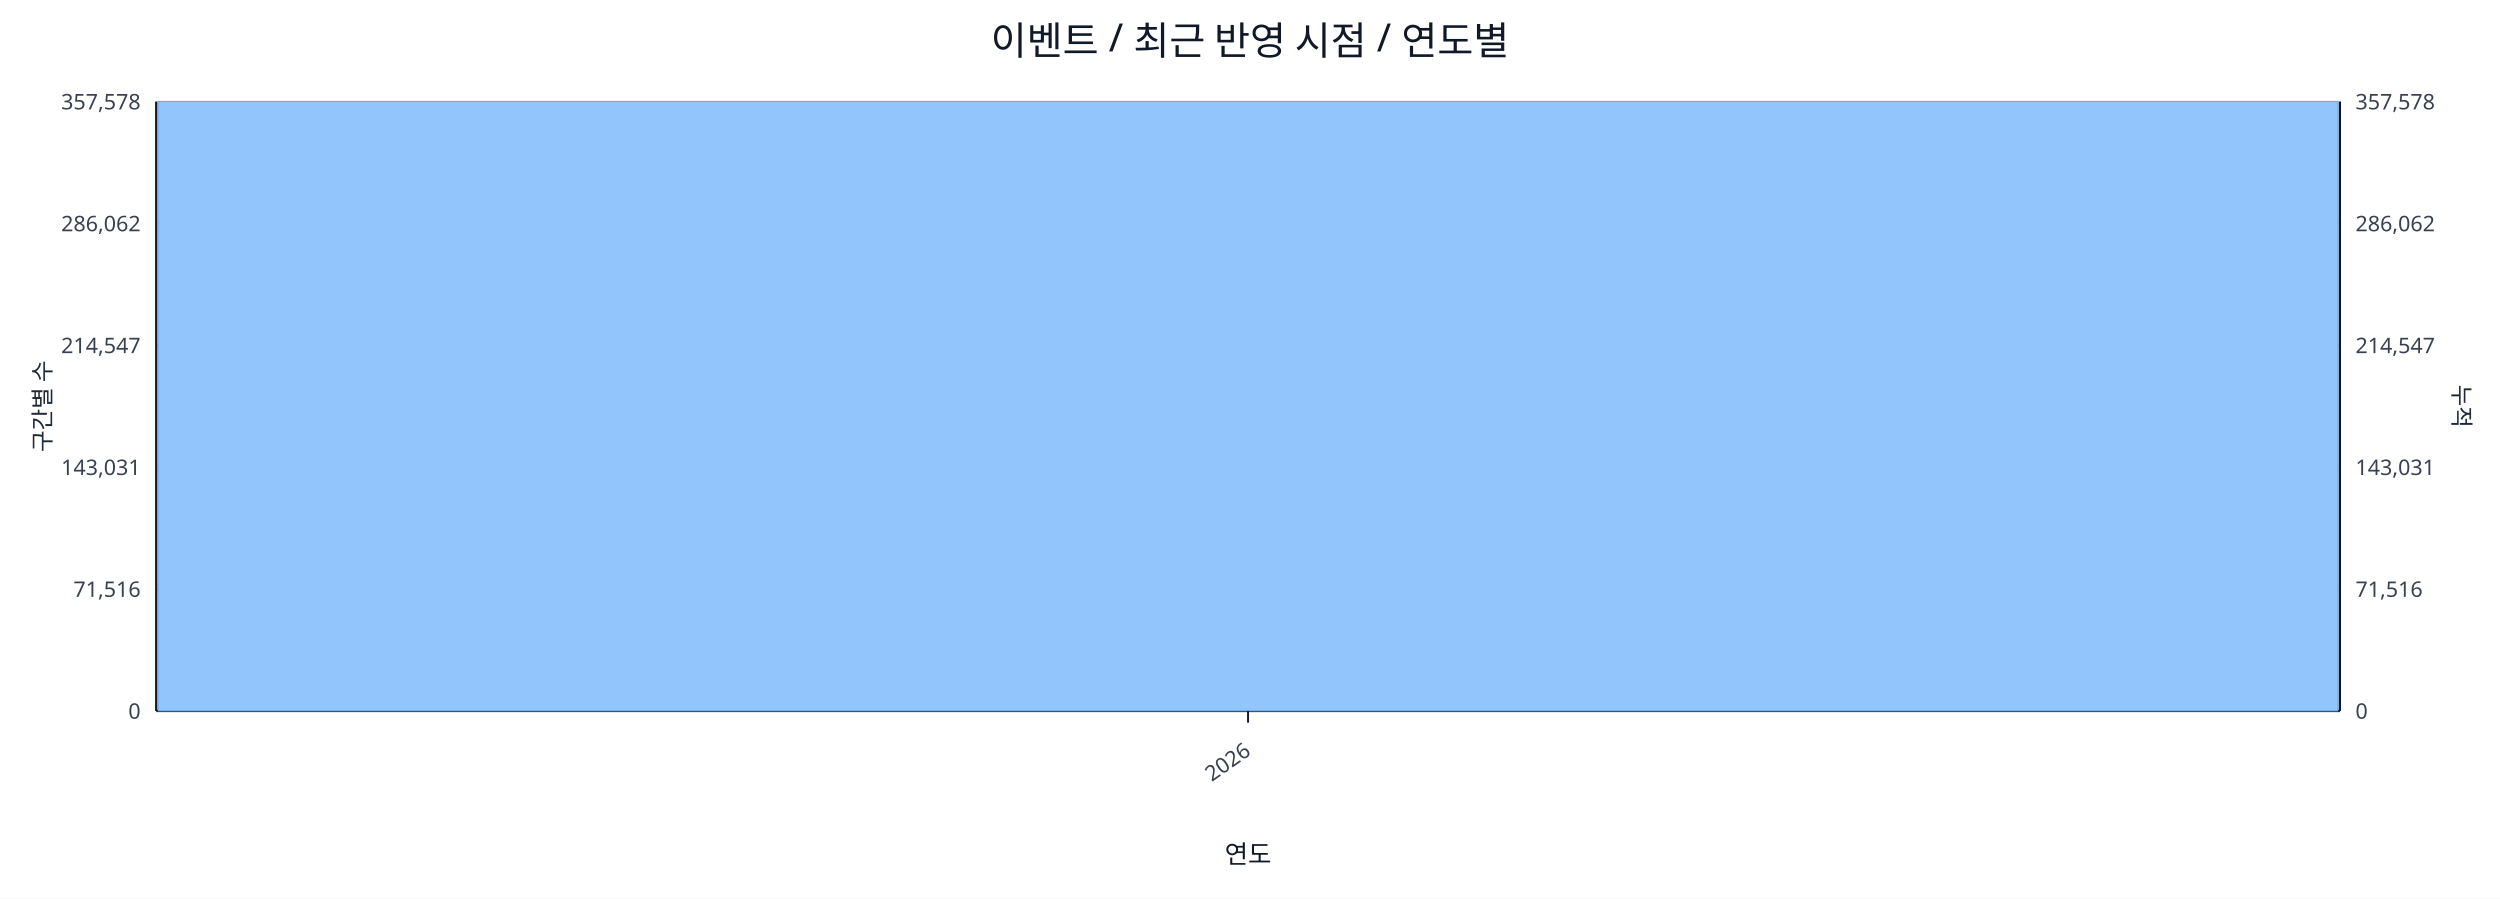
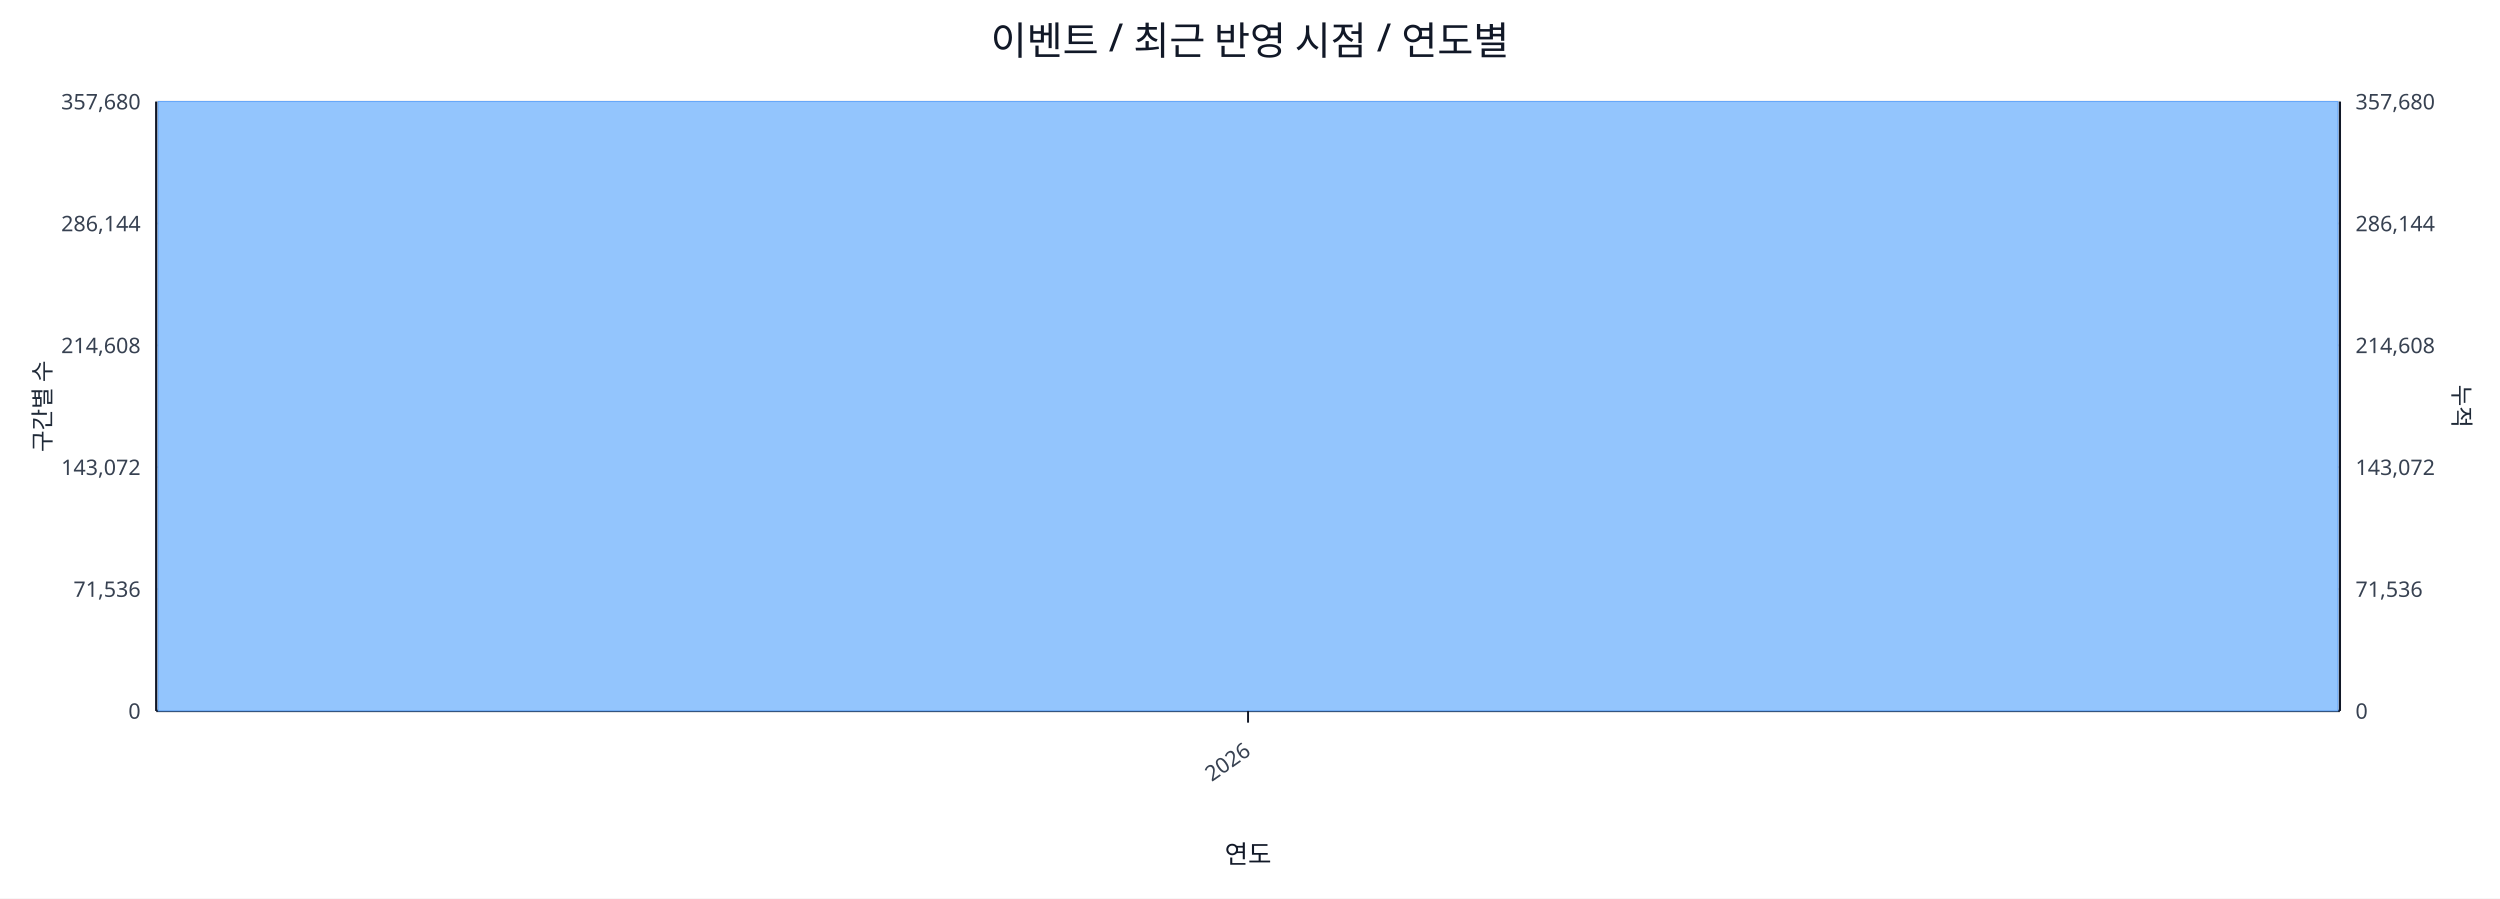
<svg xmlns="http://www.w3.org/2000/svg" width="1280" height="460" viewBox="0 0 1280 460">
  <rect x="0" y="0" width="100%" height="100%" fill="#ffffff" />
  <text x="640.0" y="28" font-size="20" text-anchor="middle" font-family="sans-serif" fill="#111827">이벤트 / 최근 반영 시점 / 연도별</text>
  <line x1="80.0" y1="52.0" x2="1198.0" y2="52.0" stroke="#e5e7eb" stroke-width="1" />
-   <text x="72.0" y="56.0" font-size="11" text-anchor="end" font-family="sans-serif" fill="#374151">357,578</text>
-   <text x="1206.0" y="56.0" font-size="11" text-anchor="start" font-family="sans-serif" fill="#374151">357,578</text>
+   <text x="72.0" y="56.0" font-size="11" text-anchor="end" font-family="sans-serif" fill="#374151">357,680</text>
+   <text x="1206.0" y="56.0" font-size="11" text-anchor="start" font-family="sans-serif" fill="#374151">357,680</text>
  <line x1="80.0" y1="114.4" x2="1198.0" y2="114.4" stroke="#e5e7eb" stroke-width="1" />
-   <text x="72.0" y="118.4" font-size="11" text-anchor="end" font-family="sans-serif" fill="#374151">286,062</text>
-   <text x="1206.0" y="118.4" font-size="11" text-anchor="start" font-family="sans-serif" fill="#374151">286,062</text>
+   <text x="72.0" y="118.4" font-size="11" text-anchor="end" font-family="sans-serif" fill="#374151">286,144</text>
+   <text x="1206.0" y="118.4" font-size="11" text-anchor="start" font-family="sans-serif" fill="#374151">286,144</text>
  <line x1="80.0" y1="176.8" x2="1198.0" y2="176.8" stroke="#e5e7eb" stroke-width="1" />
-   <text x="72.0" y="180.8" font-size="11" text-anchor="end" font-family="sans-serif" fill="#374151">214,547</text>
-   <text x="1206.0" y="180.8" font-size="11" text-anchor="start" font-family="sans-serif" fill="#374151">214,547</text>
+   <text x="72.0" y="180.8" font-size="11" text-anchor="end" font-family="sans-serif" fill="#374151">214,608</text>
+   <text x="1206.0" y="180.8" font-size="11" text-anchor="start" font-family="sans-serif" fill="#374151">214,608</text>
  <line x1="80.0" y1="239.2" x2="1198.0" y2="239.2" stroke="#e5e7eb" stroke-width="1" />
-   <text x="72.0" y="243.2" font-size="11" text-anchor="end" font-family="sans-serif" fill="#374151">143,031</text>
-   <text x="1206.0" y="243.2" font-size="11" text-anchor="start" font-family="sans-serif" fill="#374151">143,031</text>
+   <text x="72.0" y="243.2" font-size="11" text-anchor="end" font-family="sans-serif" fill="#374151">143,072</text>
+   <text x="1206.0" y="243.2" font-size="11" text-anchor="start" font-family="sans-serif" fill="#374151">143,072</text>
  <line x1="80.0" y1="301.6" x2="1198.0" y2="301.6" stroke="#e5e7eb" stroke-width="1" />
-   <text x="72.0" y="305.6" font-size="11" text-anchor="end" font-family="sans-serif" fill="#374151">71,516</text>
-   <text x="1206.0" y="305.6" font-size="11" text-anchor="start" font-family="sans-serif" fill="#374151">71,516</text>
+   <text x="72.0" y="305.6" font-size="11" text-anchor="end" font-family="sans-serif" fill="#374151">71,536</text>
+   <text x="1206.0" y="305.6" font-size="11" text-anchor="start" font-family="sans-serif" fill="#374151">71,536</text>
  <line x1="80.0" y1="364.0" x2="1198.0" y2="364.0" stroke="#e5e7eb" stroke-width="1" />
  <text x="72.0" y="368.0" font-size="11" text-anchor="end" font-family="sans-serif" fill="#374151">0</text>
  <text x="1206.0" y="368.0" font-size="11" text-anchor="start" font-family="sans-serif" fill="#374151">0</text>
  <line x1="80.0" y1="364.0" x2="1198.0" y2="364.0" stroke="#111827" stroke-width="1.2" />
  <line x1="80.0" y1="52.0" x2="80.0" y2="364.0" stroke="#111827" stroke-width="1.2" />
  <line x1="1198.0" y1="52.0" x2="1198.0" y2="364.0" stroke="#111827" stroke-width="1.2" />
  <rect x="81.0" y="52.0" width="1116.0" height="312.0" fill="#93c5fd" stroke="#60a5fa" stroke-width="0.5" />
  <polyline fill="none" stroke="#ef4444" stroke-width="2" points="639.0,52.0" />
  <line x1="639.0" y1="364.0" x2="639.0" y2="370.0" stroke="#111827" stroke-width="1" />
  <text x="641.0" y="386.0" font-size="11" text-anchor="end" transform="rotate(-35 641.0 386.0)" font-family="sans-serif" fill="#374151">2026</text>
  <text x="26" y="208.0" font-size="12" transform="rotate(-90 26 208.0)" text-anchor="middle" font-family="sans-serif" fill="#1f2937">구간별 수</text>
  <text x="1256.0" y="208.0" font-size="12" transform="rotate(90 1256.0 208.0)" text-anchor="middle" font-family="sans-serif" fill="#1f2937">누적</text>
  <text x="639.0" y="442.0" font-size="13" text-anchor="middle" font-family="sans-serif" fill="#111827">연도</text>
</svg>
